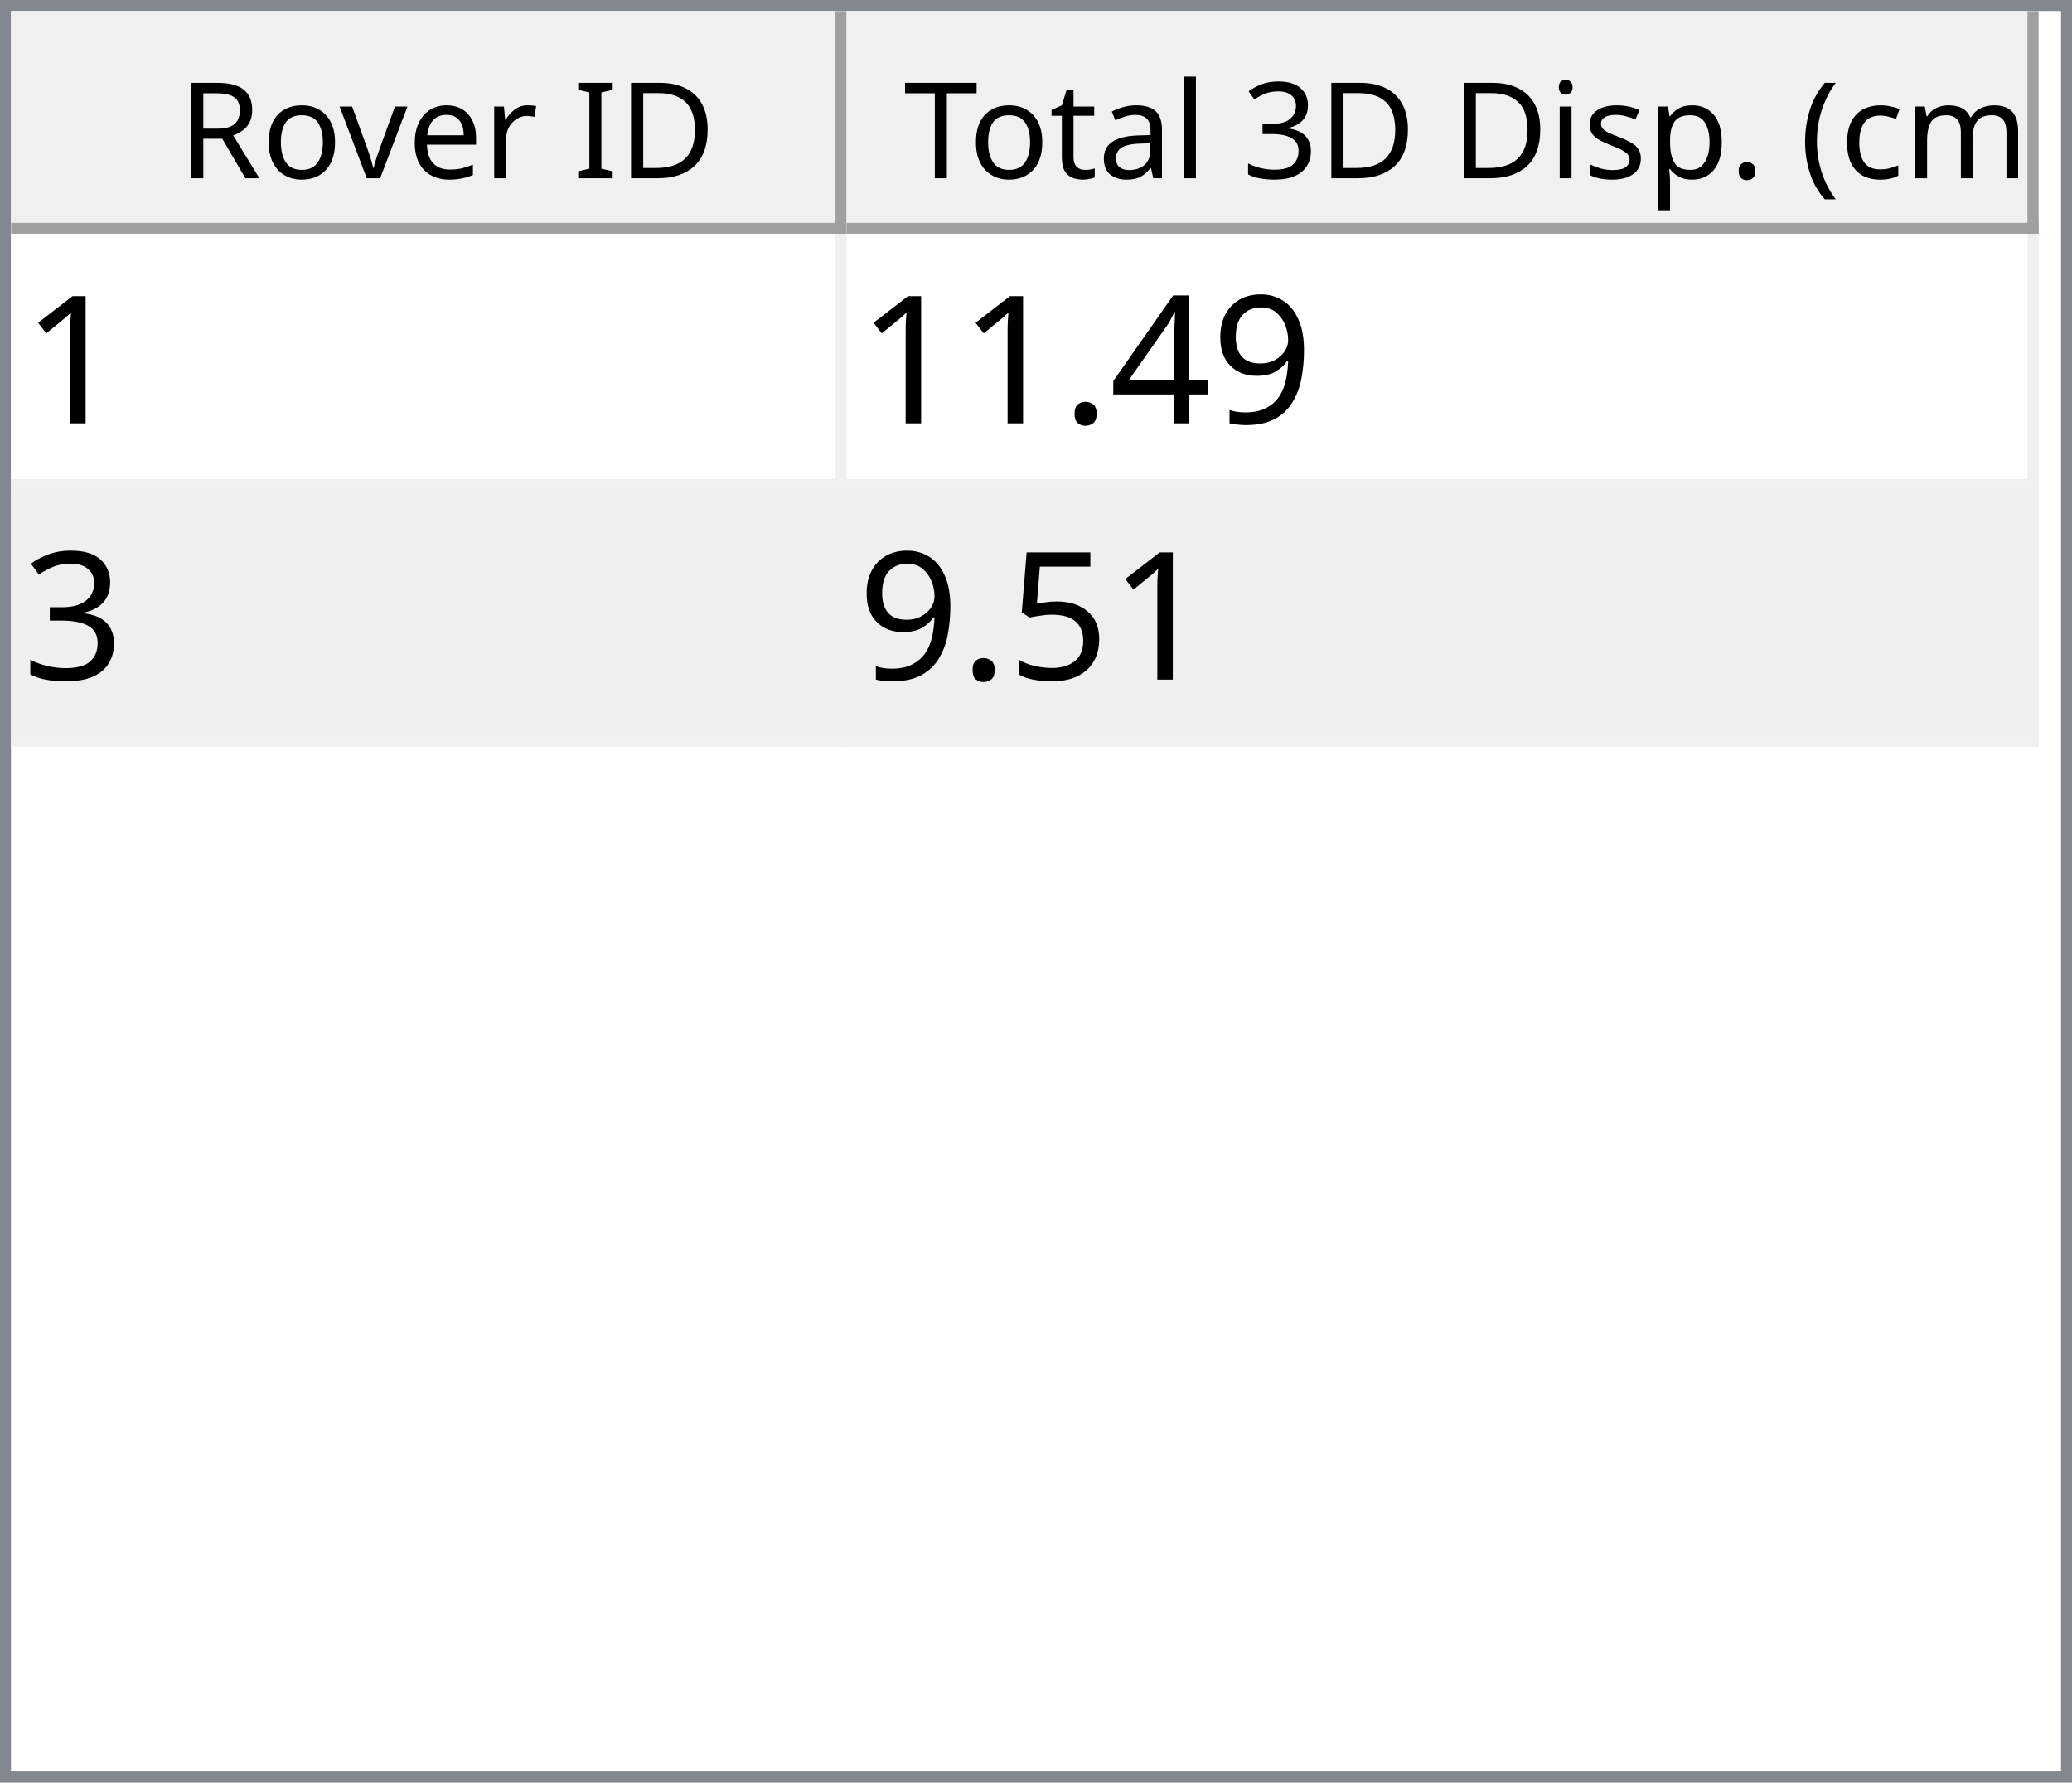
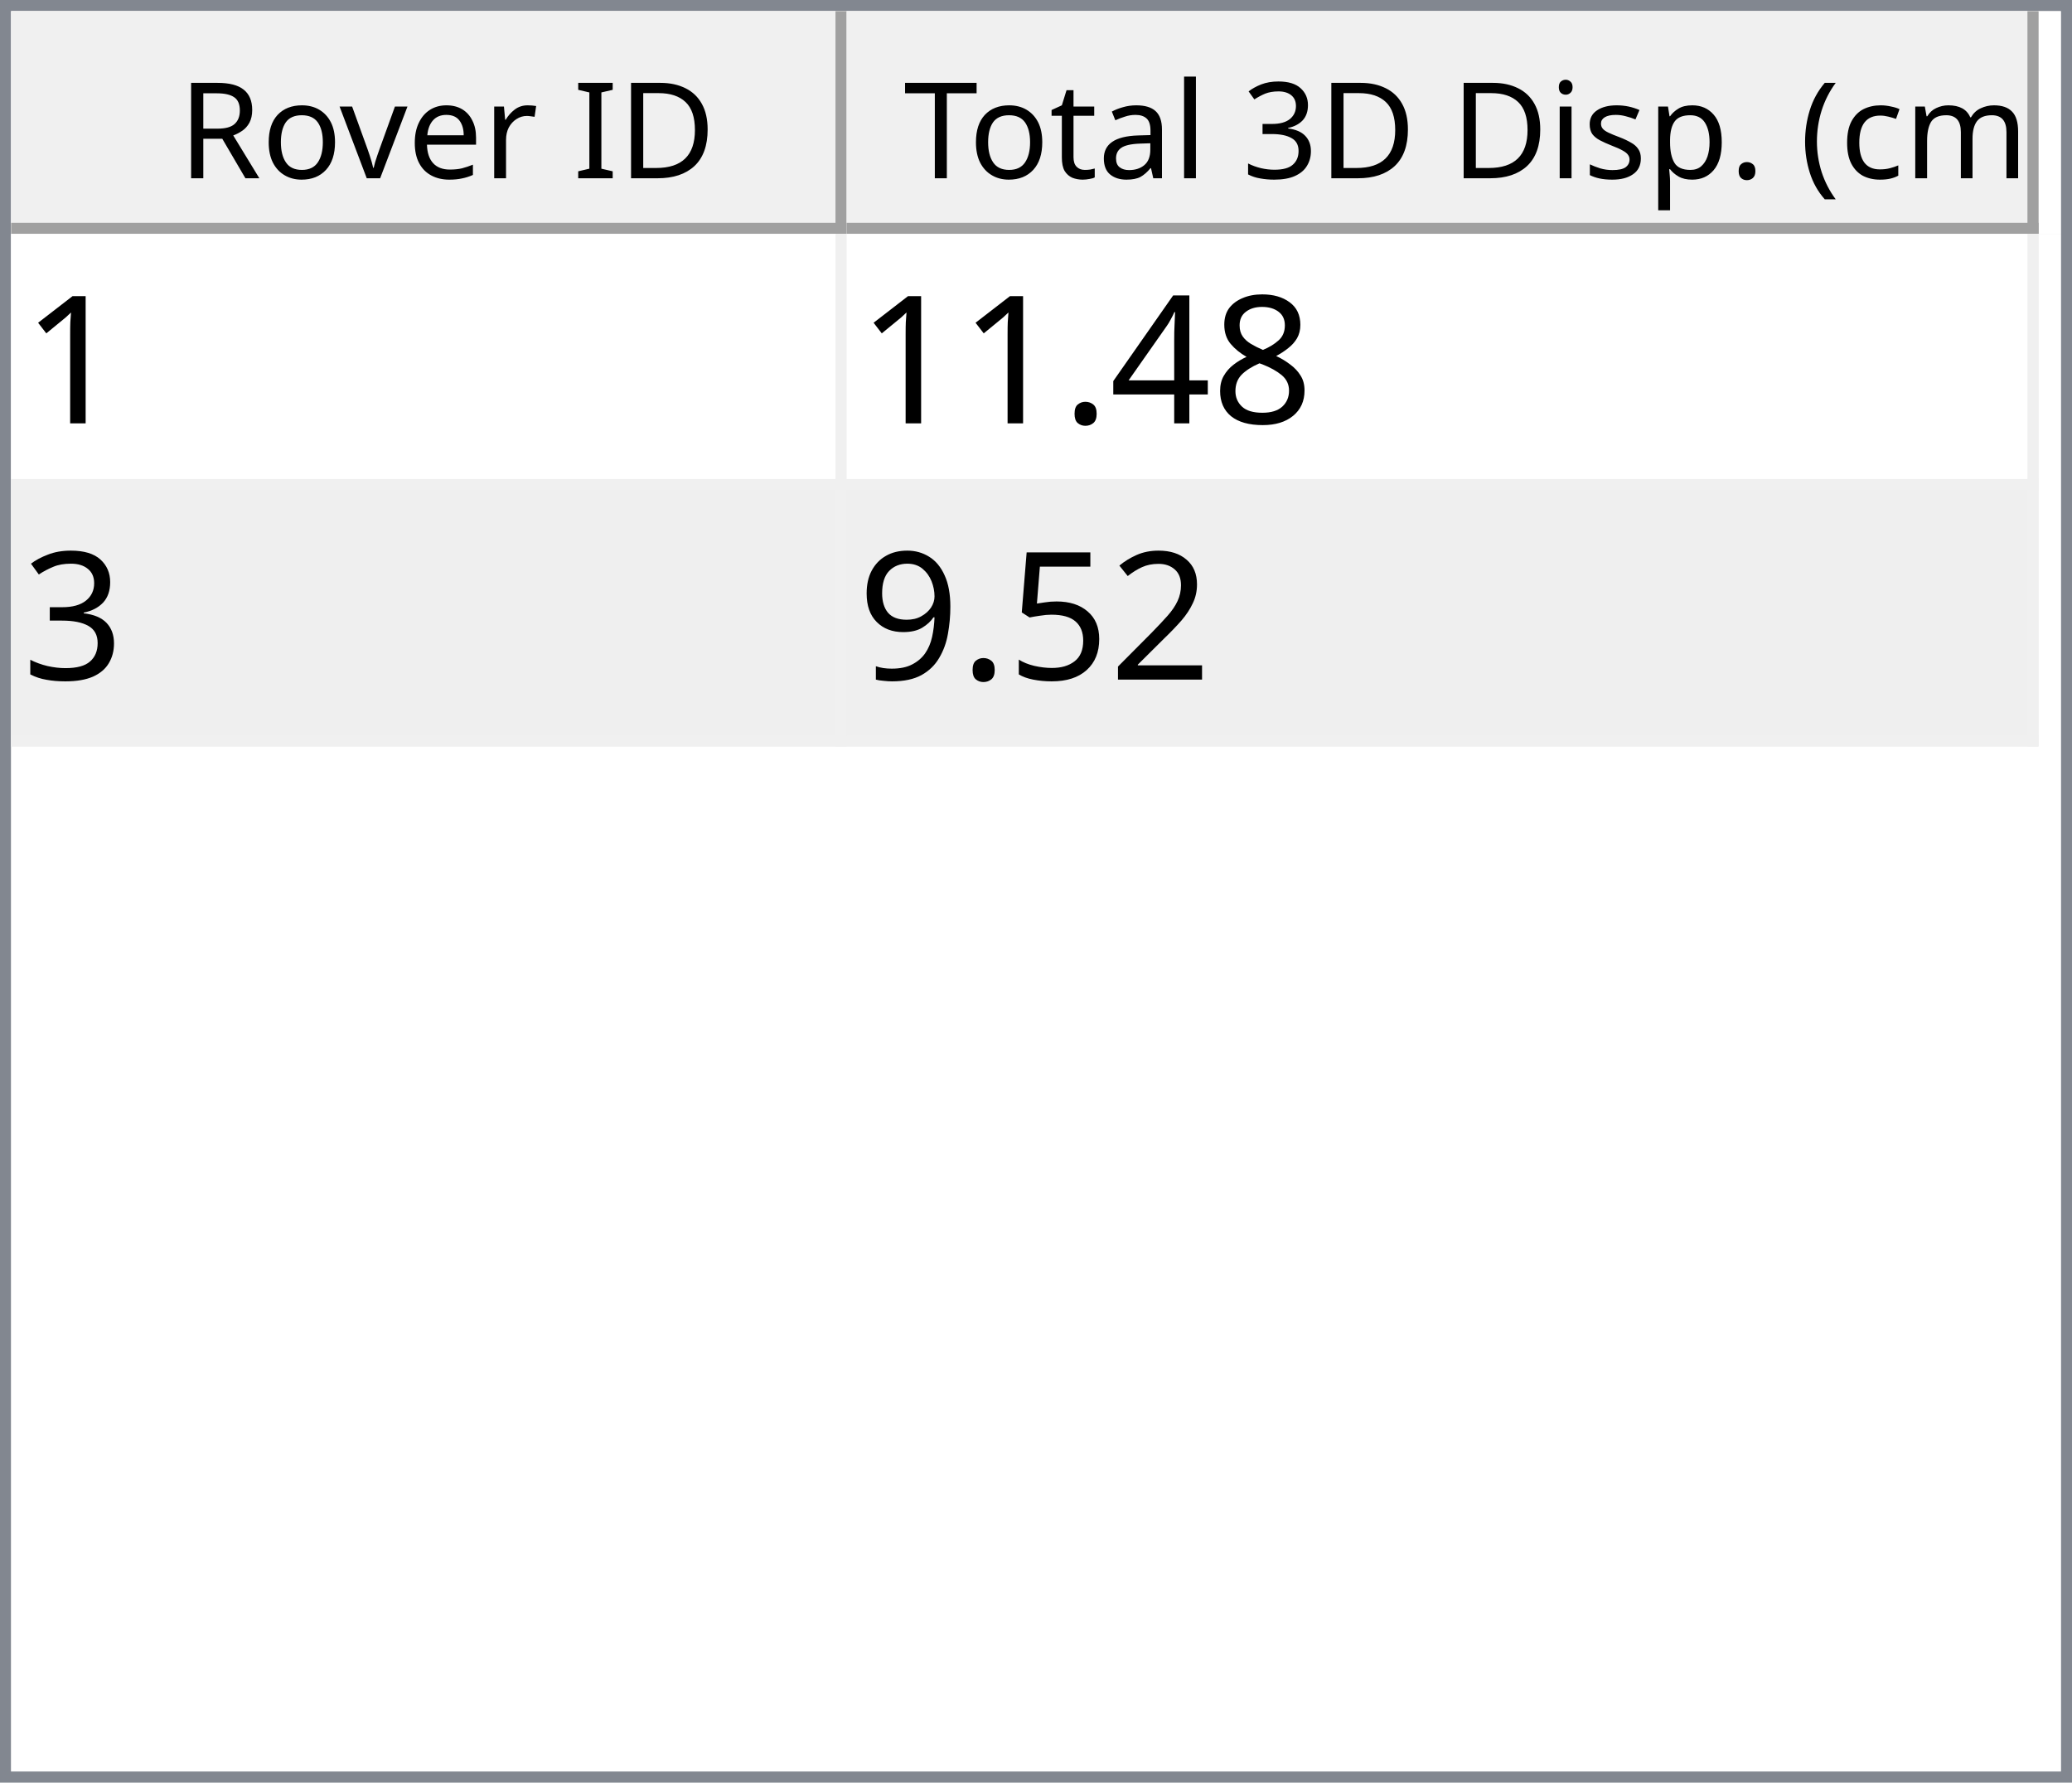
<svg xmlns="http://www.w3.org/2000/svg" style="fill-opacity:1; color-rendering:auto; color-interpolation:auto; text-rendering:auto; stroke:black; stroke-linecap:square; stroke-miterlimit:10; shape-rendering:auto; stroke-opacity:1; fill:black; stroke-dasharray:none; font-weight:normal; stroke-width:1; font-family:'Dialog'; font-style:normal; stroke-linejoin:miter; font-size:12px; stroke-dashoffset:0; image-rendering:auto;" width="186" height="160">
  <defs id="genericDefs" />
  <g>
    <defs id="defs1">
      <clipPath clipPathUnits="userSpaceOnUse" id="clipPath1">
        <path d="M0 0 L186 0 L186 160 L0 160 L0 0 Z" />
      </clipPath>
      <clipPath clipPathUnits="userSpaceOnUse" id="clipPath2">
        <path d="M0 0 L0 160 L186 160 L186 0 Z" />
      </clipPath>
      <clipPath clipPathUnits="userSpaceOnUse" id="clipPath3">
        <path d="M0 0 L0 20 L184 20 L184 0 Z" />
      </clipPath>
      <clipPath clipPathUnits="userSpaceOnUse" id="clipPath4">
        <path d="M0 0 L0 20 L75 20 L75 0 Z" />
      </clipPath>
      <clipPath clipPathUnits="userSpaceOnUse" id="clipPath5">
        <path d="M1 1 L1 19 L74 19 L74 1 Z" />
      </clipPath>
      <clipPath clipPathUnits="userSpaceOnUse" id="clipPath6">
        <path d="M0 0 L0 18 L73 18 L73 0 Z" />
      </clipPath>
      <clipPath clipPathUnits="userSpaceOnUse" id="clipPath7">
        <path d="M-0.5 -0.5 L-0.5 19.5 L74.5 19.5 L74.5 -0.5 Z" />
      </clipPath>
      <clipPath clipPathUnits="userSpaceOnUse" id="clipPath8">
        <path d="M0 0 L0 20 L107 20 L107 0 Z" />
      </clipPath>
      <clipPath clipPathUnits="userSpaceOnUse" id="clipPath9">
        <path d="M1 1 L1 19 L106 19 L106 1 Z" />
      </clipPath>
      <clipPath clipPathUnits="userSpaceOnUse" id="clipPath10">
        <path d="M0 0 L0 18 L105 18 L105 0 Z" />
      </clipPath>
      <clipPath clipPathUnits="userSpaceOnUse" id="clipPath11">
        <path d="M-0.5 -0.5 L-0.5 19.5 L106.5 19.5 L106.5 -0.5 Z" />
      </clipPath>
      <clipPath clipPathUnits="userSpaceOnUse" id="clipPath12">
        <path d="M0 0 L0 138 L184 138 L184 0 Z" />
      </clipPath>
      <clipPath clipPathUnits="userSpaceOnUse" id="clipPath13">
        <path d="M0 0 L0 46 L182 46 L182 0 Z" />
      </clipPath>
      <clipPath clipPathUnits="userSpaceOnUse" id="clipPath14">
        <path d="M-0.5 -0.5 L-0.5 45.5 L181.5 45.5 L181.5 -0.5 Z" />
      </clipPath>
      <clipPath clipPathUnits="userSpaceOnUse" id="clipPath15">
        <path d="M0 0 L0 22 L74 22 L74 0 Z" />
      </clipPath>
      <clipPath clipPathUnits="userSpaceOnUse" id="clipPath16">
        <path d="M0 0 L0 22 L106 22 L106 0 Z" />
      </clipPath>
      <font horiz-adv-x="64.551" id="font1">
        <font-face ascent="107.91" descent="25.098" units-per-em="100" style="font-style:normal; font-family:Segoe UI; font-weight:normal;" />
        <missing-glyph horiz-adv-x="64.551" d="M8.109 0 L8.109 68.266 L56.453 68.266 L56.453 0 L8.109 0 ZM15.328 7.234 L49.219 7.234 L49.219 61.031 L15.328 61.031 L15.328 7.234 Z" />
        <glyph unicode="D" horiz-adv-x="70.117" d="M9.188 0 L9.188 70.016 L28.516 70.016 Q65.531 70.016 65.531 35.891 Q65.531 19.672 55.25 9.836 Q44.969 0 27.734 0 L9.188 0 ZM17.391 62.594 L17.391 7.422 L27.828 7.422 Q41.609 7.422 49.273 14.797 Q56.938 22.172 56.938 35.688 Q56.938 62.594 28.328 62.594 L17.391 62.594 Z" />
        <glyph unicode="I" horiz-adv-x="26.611" d="M17.391 0 L9.188 0 L9.188 70.016 L17.391 70.016 L17.391 0 Z" />
        <glyph unicode=" " horiz-adv-x="27.393" d="" />
        <glyph unicode="r" horiz-adv-x="34.766" d="M34.188 41.891 Q32.078 43.5 28.125 43.5 Q23 43.5 19.555 38.672 Q16.109 33.844 16.109 25.484 L16.109 0 L8.109 0 L8.109 50 L16.109 50 L16.109 39.703 L16.312 39.703 Q18.016 44.969 21.531 47.922 Q25.047 50.875 29.391 50.875 Q32.516 50.875 34.188 50.203 L34.188 41.891 Z" />
        <glyph unicode="e" horiz-adv-x="52.295" d="M48.297 23 L12.984 23 Q13.188 14.656 17.484 10.109 Q21.781 5.562 29.297 5.562 Q37.75 5.562 44.828 11.141 L44.828 3.609 Q38.234 -1.172 27.391 -1.172 Q16.797 -1.172 10.742 5.641 Q4.688 12.453 4.688 24.812 Q4.688 36.469 11.305 43.82 Q17.922 51.172 27.734 51.172 Q37.547 51.172 42.922 44.828 Q48.297 38.484 48.297 27.203 L48.297 23 ZM40.094 29.781 Q40.047 36.719 36.75 40.578 Q33.453 44.438 27.594 44.438 Q21.922 44.438 17.969 40.383 Q14.016 36.328 13.094 29.781 L40.094 29.781 Z" />
        <glyph unicode="v" horiz-adv-x="47.9" d="M47.406 50 L27.484 0 L19.625 0 L0.688 50 L9.469 50 L22.172 13.672 Q23.578 9.672 23.922 6.688 L24.125 6.688 Q24.609 10.453 25.688 13.484 L38.969 50 L47.406 50 Z" />
        <glyph unicode="o" horiz-adv-x="58.594" d="M29 -1.172 Q17.922 -1.172 11.305 5.836 Q4.688 12.844 4.688 24.422 Q4.688 37.016 11.57 44.094 Q18.453 51.172 30.172 51.172 Q41.359 51.172 47.633 44.289 Q53.906 37.406 53.906 25.203 Q53.906 13.234 47.141 6.031 Q40.375 -1.172 29 -1.172 ZM29.594 44.438 Q21.875 44.438 17.383 39.188 Q12.891 33.938 12.891 24.703 Q12.891 15.828 17.43 10.695 Q21.969 5.562 29.594 5.562 Q37.359 5.562 41.531 10.594 Q45.703 15.625 45.703 24.906 Q45.703 34.281 41.531 39.359 Q37.359 44.438 29.594 44.438 Z" />
        <glyph unicode="R" horiz-adv-x="59.814" d="M59.375 0 L49.609 0 L37.891 19.625 Q36.281 22.359 34.766 24.289 Q33.25 26.219 31.664 27.438 Q30.078 28.656 28.25 29.219 Q26.422 29.781 24.125 29.781 L17.391 29.781 L17.391 0 L9.188 0 L9.188 70.016 L30.078 70.016 Q34.672 70.016 38.555 68.867 Q42.438 67.719 45.289 65.375 Q48.141 63.031 49.758 59.547 Q51.375 56.062 51.375 51.375 Q51.375 47.703 50.273 44.656 Q49.172 41.609 47.148 39.211 Q45.125 36.812 42.266 35.133 Q39.406 33.453 35.844 32.516 L35.844 32.328 Q37.594 31.547 38.891 30.547 Q40.188 29.547 41.359 28.18 Q42.531 26.812 43.68 25.078 Q44.828 23.344 46.234 21.047 L59.375 0 ZM17.391 62.594 L17.391 37.203 L28.516 37.203 Q31.594 37.203 34.203 38.133 Q36.812 39.062 38.719 40.797 Q40.625 42.531 41.703 45.047 Q42.781 47.562 42.781 50.688 Q42.781 56.297 39.141 59.445 Q35.5 62.594 28.609 62.594 L17.391 62.594 Z" />
        <glyph unicode=")" horiz-adv-x="30.176" d="M8.297 -15.922 L1.172 -15.922 Q16.406 2.344 16.406 26.812 Q16.406 51.469 1.078 70.016 L8.297 70.016 Q23.531 52.156 23.531 26.703 Q23.531 1.375 8.297 -15.922 Z" />
        <glyph unicode="m" horiz-adv-x="86.133" d="M79.109 0 L71.094 0 L71.094 28.719 Q71.094 37.016 68.531 40.727 Q65.969 44.438 59.906 44.438 Q54.781 44.438 51.195 39.75 Q47.609 35.062 47.609 28.516 L47.609 0 L39.594 0 L39.594 29.688 Q39.594 44.438 28.219 44.438 Q22.953 44.438 19.531 40.016 Q16.109 35.594 16.109 28.516 L16.109 0 L8.109 0 L8.109 50 L16.109 50 L16.109 42.094 L16.312 42.094 Q21.625 51.172 31.844 51.172 Q36.969 51.172 40.773 48.312 Q44.578 45.453 46 40.828 Q51.562 51.172 62.594 51.172 Q79.109 51.172 79.109 30.812 L79.109 0 Z" />
        <glyph unicode="c" horiz-adv-x="46.191" d="M42.188 2.297 Q36.422 -1.172 28.516 -1.172 Q17.828 -1.172 11.258 5.789 Q4.688 12.75 4.688 23.828 Q4.688 36.188 11.766 43.68 Q18.844 51.172 30.672 51.172 Q37.25 51.172 42.281 48.734 L42.281 40.531 Q36.719 44.438 30.375 44.438 Q22.703 44.438 17.797 38.945 Q12.891 33.453 12.891 24.516 Q12.891 15.719 17.508 10.641 Q22.125 5.562 29.891 5.562 Q36.422 5.562 42.188 9.906 L42.188 2.297 Z" />
        <glyph unicode="(" horiz-adv-x="30.176" d="M29.109 -15.922 L21.969 -15.922 Q6.844 1.375 6.844 26.703 Q6.844 52.156 21.969 70.016 L29.203 70.016 Q13.875 51.469 13.875 26.812 Q13.875 2.344 29.109 -15.922 Z" />
        <glyph unicode="." horiz-adv-x="21.68" d="M10.891 -1.078 Q8.641 -1.078 7.055 0.539 Q5.469 2.156 5.469 4.391 Q5.469 6.641 7.055 8.273 Q8.641 9.906 10.891 9.906 Q13.188 9.906 14.797 8.273 Q16.406 6.641 16.406 4.391 Q16.406 2.156 14.797 0.539 Q13.188 -1.078 10.891 -1.078 Z" />
        <glyph unicode="p" horiz-adv-x="58.789" d="M16.312 7.234 L16.109 7.234 L16.109 -23 L8.109 -23 L8.109 50 L16.109 50 L16.109 41.219 L16.312 41.219 Q22.219 51.172 33.594 51.172 Q43.266 51.172 48.688 44.461 Q54.109 37.75 54.109 26.469 Q54.109 13.922 48 6.375 Q41.891 -1.172 31.297 -1.172 Q21.578 -1.172 16.312 7.234 ZM16.109 27.391 L16.109 20.406 Q16.109 14.203 20.141 9.883 Q24.172 5.562 30.375 5.562 Q37.641 5.562 41.773 11.133 Q45.906 16.703 45.906 26.609 Q45.906 34.969 42.047 39.703 Q38.188 44.438 31.594 44.438 Q24.609 44.438 20.359 39.578 Q16.109 34.719 16.109 27.391 Z" />
        <glyph unicode="s" horiz-adv-x="42.432" d="M5.078 1.812 L5.078 10.406 Q11.625 5.562 19.484 5.562 Q30.031 5.562 30.031 12.594 Q30.031 14.594 29.125 15.992 Q28.219 17.391 26.68 18.461 Q25.141 19.531 23.07 20.383 Q21 21.234 18.609 22.172 Q15.281 23.484 12.766 24.828 Q10.25 26.172 8.57 27.859 Q6.891 29.547 6.031 31.695 Q5.172 33.844 5.172 36.719 Q5.172 40.234 6.789 42.945 Q8.406 45.656 11.086 47.484 Q13.766 49.312 17.211 50.242 Q20.656 51.172 24.312 51.172 Q30.812 51.172 35.938 48.922 L35.938 40.828 Q30.422 44.438 23.25 44.438 Q21 44.438 19.195 43.922 Q17.391 43.406 16.094 42.477 Q14.797 41.547 14.086 40.258 Q13.375 38.969 13.375 37.406 Q13.375 35.453 14.086 34.133 Q14.797 32.812 16.164 31.789 Q17.531 30.766 19.484 29.938 Q21.438 29.109 23.922 28.125 Q27.25 26.859 29.883 25.516 Q32.516 24.172 34.375 22.484 Q36.234 20.797 37.234 18.602 Q38.234 16.406 38.234 13.375 Q38.234 9.672 36.602 6.938 Q34.969 4.203 32.234 2.398 Q29.5 0.594 25.93 -0.289 Q22.359 -1.172 18.453 -1.172 Q10.75 -1.172 5.078 1.812 Z" />
        <glyph unicode="i" horiz-adv-x="24.219" d="M12.203 62.703 Q10.062 62.703 8.547 64.164 Q7.031 65.625 7.031 67.875 Q7.031 70.125 8.547 71.609 Q10.062 73.094 12.203 73.094 Q14.406 73.094 15.945 71.609 Q17.484 70.125 17.484 67.875 Q17.484 65.719 15.945 64.211 Q14.406 62.703 12.203 62.703 ZM16.109 0 L8.109 0 L8.109 50 L16.109 50 L16.109 0 Z" />
        <glyph unicode="3" horiz-adv-x="53.906" d="M46.531 19.828 Q46.531 15.094 44.75 11.211 Q42.969 7.328 39.719 4.57 Q36.469 1.812 31.93 0.297 Q27.391 -1.219 21.922 -1.219 Q11.922 -1.219 6 2.594 L6 11.188 Q13.094 5.609 22.219 5.609 Q25.875 5.609 28.828 6.539 Q31.781 7.469 33.906 9.227 Q36.031 10.984 37.18 13.477 Q38.328 15.969 38.328 19.094 Q38.328 32.812 18.797 32.812 L12.984 32.812 L12.984 39.594 L18.5 39.594 Q35.797 39.594 35.797 52.484 Q35.797 64.406 22.609 64.406 Q15.188 64.406 8.688 59.422 L8.688 67.188 Q15.375 71.188 24.609 71.188 Q29 71.188 32.57 69.969 Q36.141 68.75 38.68 66.555 Q41.219 64.359 42.609 61.281 Q44 58.203 44 54.5 Q44 40.672 30.031 36.719 L30.031 36.531 Q33.594 36.141 36.625 34.797 Q39.656 33.453 41.852 31.305 Q44.047 29.156 45.289 26.25 Q46.531 23.344 46.531 19.828 Z" />
        <glyph unicode="l" horiz-adv-x="24.219" d="M16.109 0 L8.109 0 L8.109 74.031 L16.109 74.031 L16.109 0 Z" />
        <glyph unicode="a" horiz-adv-x="50.879" d="M43.891 0 L35.891 0 L35.891 7.812 L35.688 7.812 Q30.469 -1.172 20.312 -1.172 Q12.844 -1.172 8.617 2.781 Q4.391 6.734 4.391 13.281 Q4.391 27.297 20.906 29.594 L35.891 31.688 Q35.891 44.438 25.594 44.438 Q16.547 44.438 9.281 38.281 L9.281 46.484 Q16.656 51.172 26.266 51.172 Q43.891 51.172 43.891 32.516 L43.891 0 ZM35.891 25.297 L23.828 23.641 Q18.266 22.859 15.43 20.875 Q12.594 18.891 12.594 13.875 Q12.594 10.203 15.211 7.883 Q17.828 5.562 22.172 5.562 Q28.125 5.562 32.008 9.742 Q35.891 13.922 35.891 20.312 L35.891 25.297 Z" />
        <glyph unicode="t" horiz-adv-x="33.887" d="M31.297 0.484 Q28.469 -1.078 23.828 -1.078 Q10.688 -1.078 10.688 13.578 L10.688 43.172 L2.094 43.172 L2.094 50 L10.688 50 L10.688 62.203 L18.703 64.797 L18.703 50 L31.297 50 L31.297 43.172 L18.703 43.172 L18.703 14.984 Q18.703 9.969 20.414 7.82 Q22.125 5.672 26.078 5.672 Q29.109 5.672 31.297 7.328 L31.297 0.484 Z" />
        <glyph unicode="T" horiz-adv-x="52.393" d="M50.594 62.594 L30.375 62.594 L30.375 0 L22.172 0 L22.172 62.594 L2 62.594 L2 70.016 L50.594 70.016 L50.594 62.594 Z" />
      </font>
      <font horiz-adv-x="75.0" id="font2">
        <font-face ascent="100.537" descent="21.973" units-per-em="100" style="font-style:normal; font-family:sans-serif; font-weight:normal;" />
        <missing-glyph horiz-adv-x="75.0" d="M12.5 0 L12.5 62.5 L62.5 62.5 L62.5 0 L12.5 0 ZM14.062 1.562 L60.938 1.562 L60.938 60.938 L14.062 60.938 L14.062 1.562 Z" />
        <glyph unicode="1" horiz-adv-x="55.615" d="M37.25 0 L28.469 0 L28.469 56 Q25.297 52.984 20.141 49.953 Q14.984 46.922 10.891 45.406 L10.891 53.906 Q18.266 57.375 23.781 62.305 Q29.297 67.234 31.594 71.875 L37.25 71.875 L37.25 0 Z" />
-         <glyph unicode="9" horiz-adv-x="55.615" d="M5.469 16.547 L13.922 17.328 Q14.984 11.375 18.016 8.688 Q21.047 6 25.781 6 Q29.828 6 32.883 7.859 Q35.938 9.719 37.891 12.82 Q39.844 15.922 41.164 21.195 Q42.484 26.469 42.484 31.938 Q42.484 32.516 42.438 33.688 Q39.797 29.5 35.234 26.883 Q30.672 24.266 25.344 24.266 Q16.453 24.266 10.305 30.711 Q4.156 37.156 4.156 47.703 Q4.156 58.594 10.578 65.234 Q17 71.875 26.656 71.875 Q33.641 71.875 39.43 68.117 Q45.219 64.359 48.219 57.398 Q51.219 50.438 51.219 37.25 Q51.219 23.531 48.242 15.406 Q45.266 7.281 39.383 3.031 Q33.5 -1.219 25.594 -1.219 Q17.188 -1.219 11.867 3.445 Q6.547 8.109 5.469 16.547 ZM41.453 48.141 Q41.453 55.719 37.43 60.156 Q33.406 64.594 27.734 64.594 Q21.875 64.594 17.531 59.812 Q13.188 55.031 13.188 47.406 Q13.188 40.578 17.312 36.305 Q21.438 32.031 27.484 32.031 Q33.594 32.031 37.523 36.305 Q41.453 40.578 41.453 48.141 Z" />
+         <glyph unicode="8" horiz-adv-x="55.615" d="M17.672 38.812 Q12.203 40.828 9.57 44.539 Q6.938 48.25 6.938 53.422 Q6.938 61.234 12.555 66.555 Q18.172 71.875 27.484 71.875 Q36.859 71.875 42.578 66.43 Q48.297 60.984 48.297 53.172 Q48.297 48.188 45.68 44.508 Q43.062 40.828 37.75 38.812 Q44.344 36.672 47.781 31.883 Q51.219 27.094 51.219 20.453 Q51.219 11.281 44.727 5.031 Q38.234 -1.219 27.641 -1.219 Q17.047 -1.219 10.547 5.055 Q4.047 11.328 4.047 20.703 Q4.047 27.688 7.594 32.398 Q11.141 37.109 17.672 38.812 ZM15.922 53.719 Q15.922 48.641 19.195 45.414 Q22.469 42.188 27.688 42.188 Q32.766 42.188 36.016 45.383 Q39.266 48.578 39.266 53.219 Q39.266 58.062 35.914 61.359 Q32.562 64.656 27.594 64.656 Q22.562 64.656 19.242 61.43 Q15.922 58.203 15.922 53.719 ZM13.094 20.656 Q13.094 16.891 14.875 13.375 Q16.656 9.859 20.172 7.93 Q23.688 6 27.734 6 Q34.031 6 38.133 10.055 Q42.234 14.109 42.234 20.359 Q42.234 26.703 38.016 30.859 Q33.797 35.016 27.438 35.016 Q21.234 35.016 17.164 30.914 Q13.094 26.812 13.094 20.656 Z" />
        <glyph unicode="4" horiz-adv-x="55.615" d="M32.328 0 L32.328 17.141 L1.266 17.141 L1.266 25.203 L33.938 71.578 L41.109 71.578 L41.109 25.203 L50.781 25.203 L50.781 17.141 L41.109 17.141 L41.109 0 L32.328 0 ZM32.328 25.203 L32.328 57.469 L9.906 25.203 L32.328 25.203 Z" />
        <glyph unicode="." horiz-adv-x="27.783" d="M9.078 0 L9.078 10.016 L19.094 10.016 L19.094 0 L9.078 0 Z" />
        <glyph unicode="3" horiz-adv-x="55.615" d="M4.203 18.891 L12.984 20.062 Q14.5 12.594 18.141 9.297 Q21.781 6 27 6 Q33.203 6 37.477 10.297 Q41.75 14.594 41.75 20.953 Q41.75 27 37.797 30.93 Q33.844 34.859 27.734 34.859 Q25.25 34.859 21.531 33.891 L22.516 41.609 Q23.391 41.5 23.922 41.5 Q29.547 41.5 34.039 44.43 Q38.531 47.359 38.531 53.469 Q38.531 58.297 35.258 61.477 Q31.984 64.656 26.812 64.656 Q21.688 64.656 18.266 61.43 Q14.844 58.203 13.875 51.766 L5.078 53.328 Q6.688 62.156 12.398 67.016 Q18.109 71.875 26.609 71.875 Q32.469 71.875 37.398 69.359 Q42.328 66.844 44.945 62.5 Q47.562 58.156 47.562 53.266 Q47.562 48.641 45.07 44.828 Q42.578 41.016 37.703 38.766 Q44.047 37.312 47.562 32.695 Q51.078 28.078 51.078 21.141 Q51.078 11.766 44.242 5.25 Q37.406 -1.266 26.953 -1.266 Q17.531 -1.266 11.305 4.352 Q5.078 9.969 4.203 18.891 Z" />
+         <glyph unicode="2" horiz-adv-x="55.615" d="M50.344 8.453 L50.344 0 L3.031 0 Q2.938 3.172 4.047 6.109 Q5.859 10.938 9.836 15.625 Q13.812 20.312 21.344 26.469 Q33.016 36.031 37.117 41.625 Q41.219 47.219 41.219 52.203 Q41.219 57.422 37.477 61.008 Q33.734 64.594 27.734 64.594 Q21.391 64.594 17.578 60.789 Q13.766 56.984 13.719 50.25 L4.688 51.172 Q5.609 61.281 11.664 66.578 Q17.719 71.875 27.938 71.875 Q38.234 71.875 44.242 66.164 Q50.25 60.453 50.25 52 Q50.25 47.703 48.492 43.555 Q46.734 39.406 42.656 34.812 Q38.578 30.219 29.109 22.219 Q21.188 15.578 18.945 13.211 Q16.703 10.844 15.234 8.453 L50.344 8.453 Z" />
        <glyph unicode="5" horiz-adv-x="55.615" d="M4.156 18.75 L13.375 19.531 Q14.406 12.797 18.141 9.398 Q21.875 6 27.156 6 Q33.5 6 37.891 10.789 Q42.281 15.578 42.281 23.484 Q42.281 31 38.062 35.352 Q33.844 39.703 27 39.703 Q22.75 39.703 19.336 37.773 Q15.922 35.844 13.969 32.766 L5.719 33.844 L12.641 70.609 L48.25 70.609 L48.25 62.203 L19.672 62.203 L15.828 42.969 Q22.266 47.469 29.344 47.469 Q38.719 47.469 45.164 40.969 Q51.609 34.469 51.609 24.266 Q51.609 14.547 45.953 7.469 Q39.062 -1.219 27.156 -1.219 Q17.391 -1.219 11.211 4.25 Q5.031 9.719 4.156 18.75 Z" />
+         <glyph unicode="9" horiz-adv-x="55.615" d="M5.469 16.547 L13.922 17.328 Q14.984 11.375 18.016 8.688 Q21.047 6 25.781 6 Q29.828 6 32.883 7.859 Q35.938 9.719 37.891 12.82 Q39.844 15.922 41.164 21.195 Q42.484 26.469 42.484 31.938 Q42.484 32.516 42.438 33.688 Q39.797 29.5 35.234 26.883 Q30.672 24.266 25.344 24.266 Q16.453 24.266 10.305 30.711 Q4.156 37.156 4.156 47.703 Q4.156 58.594 10.578 65.234 Q17 71.875 26.656 71.875 Q33.641 71.875 39.43 68.117 Q45.219 64.359 48.219 57.398 Q51.219 50.438 51.219 37.25 Q51.219 23.531 48.242 15.406 Q45.266 7.281 39.383 3.031 Q33.5 -1.219 25.594 -1.219 Q17.188 -1.219 11.867 3.445 Q6.547 8.109 5.469 16.547 ZM41.453 48.141 Q41.453 55.719 37.43 60.156 Q33.406 64.594 27.734 64.594 Q21.875 64.594 17.531 59.812 Q13.188 55.031 13.188 47.406 Q13.188 40.578 17.312 36.305 Q21.438 32.031 27.484 32.031 Q33.594 32.031 37.523 36.305 Q41.453 40.578 41.453 48.141 Z" />
      </font>
    </defs>
    <g style="fill:white; stroke:white;">
      <rect x="0" y="0" width="186" style="clip-path:url(#clipPath1); stroke:none;" height="160" />
    </g>
    <g style="fill:white; text-rendering:optimizeSpeed; color-rendering:optimizeSpeed; image-rendering:optimizeSpeed; shape-rendering:crispEdges; stroke:white; color-interpolation:sRGB;">
      <rect x="0" width="186" height="160" y="0" style="stroke:none;" />
      <path style="stroke:none;" d="M0 160 L186 160 L186 0 L0 0 Z" />
    </g>
    <g style="fill:rgb(240,240,240); font-family:'Segoe UI'; stroke:rgb(240,240,240);">
      <rect x="0" y="0" width="186" style="clip-path:url(#clipPath2); stroke:none;" height="160" />
    </g>
    <g style="fill:rgb(130,135,144); font-family:'Segoe UI'; stroke:rgb(130,135,144);">
      <path d="M0 0 L186 0 L186 160 L0 160 L0 0 ZM1 1 L185 1 L185 159 L1 159 L1 1 Z" style="fill-rule:evenodd; clip-path:url(#clipPath2); stroke:none;" />
    </g>
    <g style="fill:white; font-family:'Segoe UI'; stroke:white;" transform="translate(1,1)">
      <rect x="0" y="0" width="184" style="clip-path:url(#clipPath3); stroke:none;" height="20" />
    </g>
    <g style="fill:rgb(240,240,240); font-family:'Segoe UI'; stroke:rgb(240,240,240);" transform="translate(1,1)">
      <rect x="0" y="0" width="75" style="clip-path:url(#clipPath4); stroke:none;" height="20" />
    </g>
    <g style="font-family:'Segoe UI';" transform="translate(2,2)">
      <text x="14" xml:space="preserve" y="14" style="clip-path:url(#clipPath6); stroke:none;">Rover ID</text>
    </g>
    <g style="fill:rgb(160,160,160); font-family:'Segoe UI'; stroke:rgb(160,160,160); stroke-linejoin:bevel;" transform="translate(1.5,1.5)">
      <line x1="74" x2="74" y1="0" style="fill:none; clip-path:url(#clipPath7);" y2="19" />
    </g>
    <g style="fill:rgb(160,160,160); font-family:'Segoe UI'; stroke:rgb(160,160,160); stroke-linejoin:bevel;" transform="matrix(1,0,0,1,1,1) translate(0.5,0.5)">
      <line x1="0" x2="74" y1="19" style="fill:none; clip-path:url(#clipPath7);" y2="19" />
    </g>
    <g style="fill:rgb(240,240,240); font-family:'Segoe UI'; stroke:rgb(240,240,240);" transform="translate(76,1)">
      <rect x="0" y="0" width="107" style="clip-path:url(#clipPath8); stroke:none;" height="20" />
    </g>
    <g style="font-family:'Segoe UI';" transform="translate(77,2)">
      <text x="1" xml:space="preserve" y="14" style="clip-path:url(#clipPath10); stroke:none;"> Total 3D Disp. (cm)</text>
    </g>
    <g style="fill:rgb(160,160,160); font-family:'Segoe UI'; stroke:rgb(160,160,160); stroke-linejoin:bevel;" transform="translate(76.5,1.5)">
      <line x1="106" x2="106" y1="0" style="fill:none; clip-path:url(#clipPath11);" y2="19" />
    </g>
    <g style="fill:rgb(160,160,160); font-family:'Segoe UI'; stroke:rgb(160,160,160); stroke-linejoin:bevel;" transform="matrix(1,0,0,1,76,1) translate(0.5,0.5)">
      <line x1="0" x2="106" y1="19" style="fill:none; clip-path:url(#clipPath11);" y2="19" />
    </g>
    <g style="fill:white; font-family:'Segoe UI'; stroke:white;" transform="translate(1,21)">
      <rect x="0" y="0" width="184" style="clip-path:url(#clipPath12); stroke:none;" height="138" />
    </g>
    <g style="fill:rgb(240,240,240); font-size:16px; font-family:sans-serif; stroke:rgb(240,240,240);" transform="translate(1,21)">
      <rect x="0" y="0" width="182" style="clip-path:url(#clipPath13); stroke:none;" height="46" />
      <line transform="translate(0.5,0.5)" x1="0" x2="181" y1="22" style="clip-path:url(#clipPath14); fill:none; stroke-linejoin:bevel;" y2="22" />
    </g>
    <g transform="matrix(1,0,0,1,1,21) translate(0.5,0.5)" style="fill:rgb(240,240,240); font-size:16px; font-family:sans-serif; stroke:rgb(240,240,240); stroke-linejoin:bevel;">
      <line x1="0" x2="181" y1="45" style="fill:none; clip-path:url(#clipPath14);" y2="45" />
    </g>
    <g transform="matrix(1,0,0,1,1,21) translate(0.5,0.5)" style="fill:rgb(240,240,240); font-size:16px; font-family:sans-serif; stroke:rgb(240,240,240); stroke-linejoin:bevel;">
      <line x1="74" x2="74" y1="0" style="fill:none; clip-path:url(#clipPath14);" y2="45" />
    </g>
    <g transform="matrix(1,0,0,1,1,21) translate(0.5,0.5)" style="fill:rgb(240,240,240); font-size:16px; font-family:sans-serif; stroke:rgb(240,240,240); stroke-linejoin:bevel;">
      <line x1="181" x2="181" y1="0" style="fill:none; clip-path:url(#clipPath14);" y2="45" />
    </g>
    <g style="fill:white; font-size:16px; font-family:sans-serif; stroke:white;" transform="matrix(1,0,0,1,1,21)">
      <rect x="0" y="0" width="74" style="clip-path:url(#clipPath15); stroke:none;" height="22" />
      <text x="1" y="17" style="fill:black; clip-path:url(#clipPath15); stroke:none;" xml:space="preserve">1</text>
    </g>
    <g style="fill:white; font-size:16px; font-family:sans-serif; stroke:white;" transform="matrix(1,0,0,1,1,21) translate(75,0)">
      <rect x="0" y="0" width="106" style="clip-path:url(#clipPath16); stroke:none;" height="22" />
-       <text x="1" y="17" style="fill:black; clip-path:url(#clipPath16); stroke:none;" xml:space="preserve">11.49</text>
+       <text x="1" y="17" style="fill:black; clip-path:url(#clipPath16); stroke:none;" xml:space="preserve">11.48</text>
    </g>
    <g style="fill:rgb(239,239,239); font-size:16px; font-family:sans-serif; stroke:rgb(239,239,239);" transform="matrix(1,0,0,1,1,21) translate(0,23)">
      <rect x="0" y="0" width="74" style="clip-path:url(#clipPath15); stroke:none;" height="22" />
      <text x="1" y="17" style="fill:black; clip-path:url(#clipPath15); stroke:none;" xml:space="preserve">3</text>
    </g>
    <g style="fill:rgb(239,239,239); font-size:16px; font-family:sans-serif; stroke:rgb(239,239,239);" transform="matrix(1,0,0,1,1,21) translate(75,23)">
      <rect x="0" y="0" width="106" style="clip-path:url(#clipPath16); stroke:none;" height="22" />
-       <text x="1" y="17" style="fill:black; clip-path:url(#clipPath16); stroke:none;" xml:space="preserve">9.51</text>
+       <text x="1" y="17" style="fill:black; clip-path:url(#clipPath16); stroke:none;" xml:space="preserve">9.52</text>
    </g>
  </g>
</svg>
